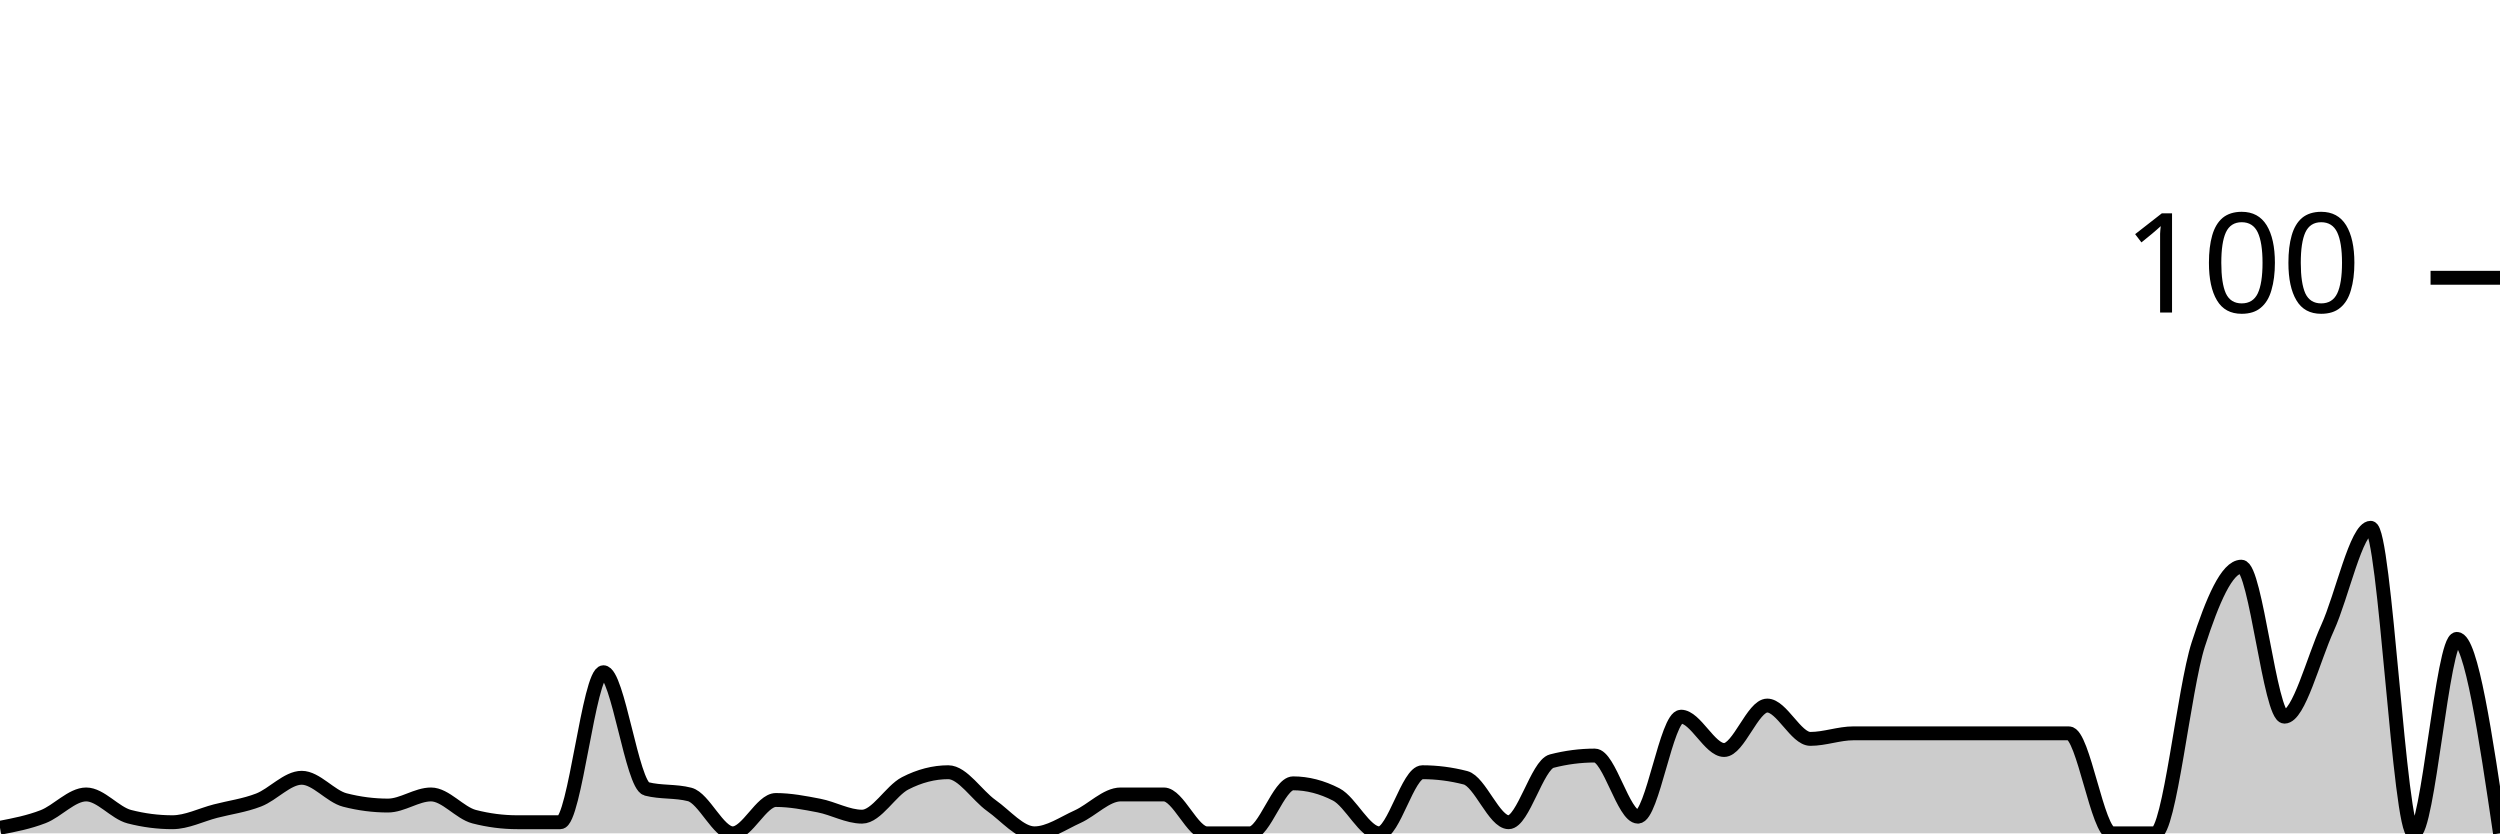
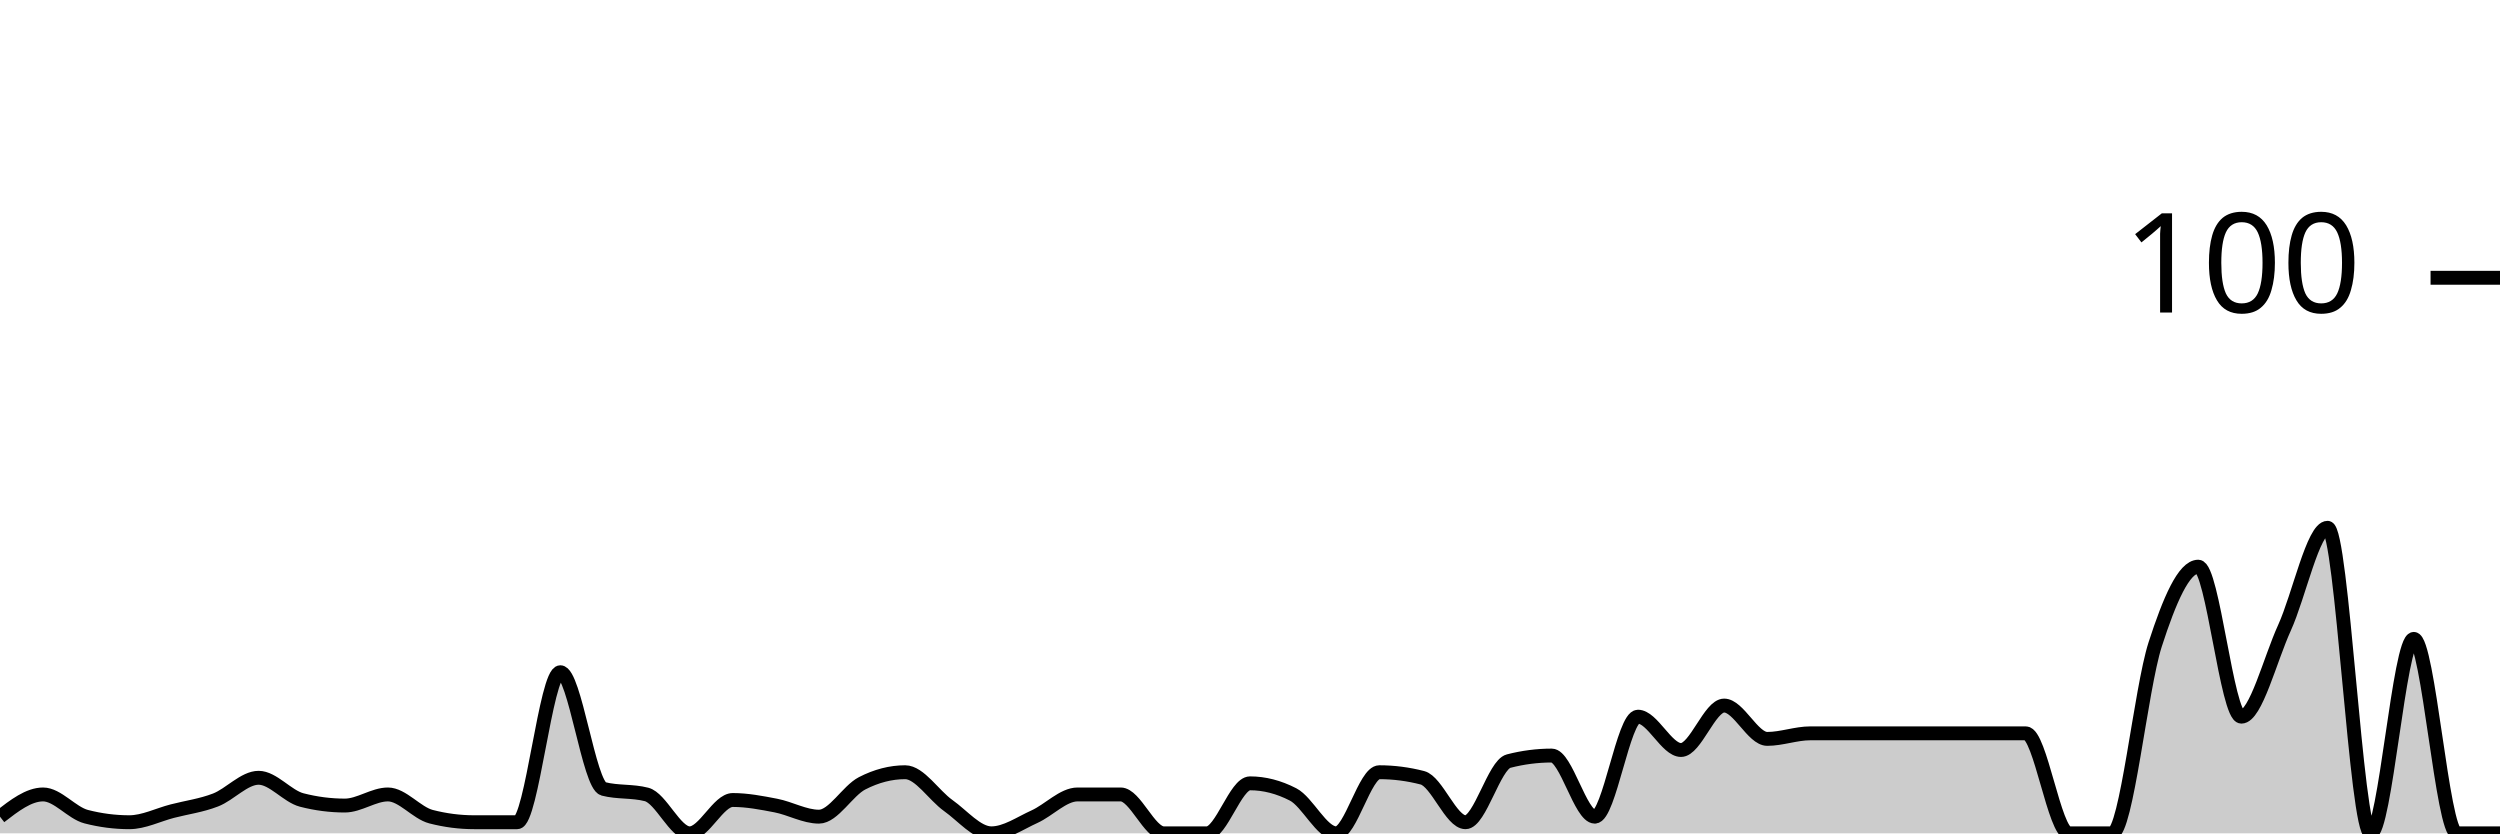
<svg xmlns="http://www.w3.org/2000/svg" viewBox="0 0 180 60">
  <g transform="translate(0,20)">
-     <path class="area" fill="rgba(0, 0, 0, 0.2)" d="M0,39.6C1.034,39.4,2.069,39.2,3.103,38.8C4.138,38.4,5.172,37.2,6.207,37.2C7.241,37.2,8.276,38.533,9.31,38.8C10.345,39.067,11.379,39.2,12.414,39.2C13.448,39.2,14.483,38.667,15.517,38.4C16.552,38.133,17.586,38,18.621,37.6C19.655,37.2,20.69,36,21.724,36C22.759,36,23.793,37.333,24.828,37.6C25.862,37.867,26.897,38,27.931,38C28.966,38,30,37.2,31.034,37.2C32.069,37.2,33.103,38.533,34.138,38.8C35.172,39.067,36.207,39.2,37.241,39.2C38.276,39.2,39.31,39.2,40.345,39.2C41.379,39.2,42.414,28.4,43.448,28.4C44.483,28.4,45.517,36.533,46.552,36.8C47.586,37.067,48.621,36.933,49.655,37.2C50.69,37.467,51.724,40,52.759,40C53.793,40,54.828,37.6,55.862,37.6C56.897,37.6,57.931,37.8,58.966,38C60,38.2,61.034,38.8,62.069,38.8C63.103,38.8,64.138,36.933,65.172,36.4C66.207,35.867,67.241,35.6,68.276,35.6C69.31,35.6,70.345,37.267,71.379,38C72.414,38.733,73.448,40,74.483,40C75.517,40,76.552,39.267,77.586,38.8C78.621,38.333,79.655,37.2,80.69,37.2C81.724,37.2,82.759,37.2,83.793,37.2C84.828,37.2,85.862,40,86.897,40C87.931,40,88.966,40,90,40C91.034,40,92.069,36.4,93.103,36.4C94.138,36.4,95.172,36.667,96.207,37.2C97.241,37.733,98.276,40,99.31,40C100.345,40,101.379,35.6,102.414,35.6C103.448,35.6,104.483,35.733,105.517,36C106.552,36.267,107.586,39.2,108.621,39.2C109.655,39.2,110.69,35.067,111.724,34.8C112.759,34.533,113.793,34.4,114.828,34.4C115.862,34.4,116.897,38.8,117.931,38.8C118.966,38.8,120,31.6,121.034,31.6C122.069,31.6,123.103,34,124.138,34C125.172,34,126.207,30.8,127.241,30.8C128.276,30.8,129.31,33.2,130.345,33.2C131.379,33.2,132.414,32.8,133.448,32.8C134.483,32.8,135.517,32.8,136.552,32.8C137.586,32.8,138.621,32.8,139.655,32.8C140.69,32.8,141.724,32.8,142.759,32.8C143.793,32.8,144.828,32.8,145.862,32.8C146.897,32.8,147.931,32.8,148.966,32.8C150,32.8,151.034,40,152.069,40C153.103,40,154.138,40,155.172,40C156.207,40,157.241,29.6,158.276,26.4C159.31,23.2,160.345,20.8,161.379,20.8C162.414,20.8,163.448,31.6,164.483,31.6C165.517,31.6,166.552,27.467,167.586,25.2C168.621,22.933,169.655,18,170.69,18C171.724,18,172.759,40,173.793,40C174.828,40,175.862,26,176.897,26C177.931,26,178.966,33,180,40L180,40C178.966,40,177.931,40,176.897,40C175.862,40,174.828,40,173.793,40C172.759,40,171.724,40,170.69,40C169.655,40,168.621,40,167.586,40C166.552,40,165.517,40,164.483,40C163.448,40,162.414,40,161.379,40C160.345,40,159.31,40,158.276,40C157.241,40,156.207,40,155.172,40C154.138,40,153.103,40,152.069,40C151.034,40,150,40,148.966,40C147.931,40,146.897,40,145.862,40C144.828,40,143.793,40,142.759,40C141.724,40,140.69,40,139.655,40C138.621,40,137.586,40,136.552,40C135.517,40,134.483,40,133.448,40C132.414,40,131.379,40,130.345,40C129.31,40,128.276,40,127.241,40C126.207,40,125.172,40,124.138,40C123.103,40,122.069,40,121.034,40C120,40,118.966,40,117.931,40C116.897,40,115.862,40,114.828,40C113.793,40,112.759,40,111.724,40C110.69,40,109.655,40,108.621,40C107.586,40,106.552,40,105.517,40C104.483,40,103.448,40,102.414,40C101.379,40,100.345,40,99.31,40C98.276,40,97.241,40,96.207,40C95.172,40,94.138,40,93.103,40C92.069,40,91.034,40,90,40C88.966,40,87.931,40,86.897,40C85.862,40,84.828,40,83.793,40C82.759,40,81.724,40,80.69,40C79.655,40,78.621,40,77.586,40C76.552,40,75.517,40,74.483,40C73.448,40,72.414,40,71.379,40C70.345,40,69.31,40,68.276,40C67.241,40,66.207,40,65.172,40C64.138,40,63.103,40,62.069,40C61.034,40,60,40,58.966,40C57.931,40,56.897,40,55.862,40C54.828,40,53.793,40,52.759,40C51.724,40,50.69,40,49.655,40C48.621,40,47.586,40,46.552,40C45.517,40,44.483,40,43.448,40C42.414,40,41.379,40,40.345,40C39.31,40,38.276,40,37.241,40C36.207,40,35.172,40,34.138,40C33.103,40,32.069,40,31.034,40C30,40,28.966,40,27.931,40C26.897,40,25.862,40,24.828,40C23.793,40,22.759,40,21.724,40C20.69,40,19.655,40,18.621,40C17.586,40,16.552,40,15.517,40C14.483,40,13.448,40,12.414,40C11.379,40,10.345,40,9.31,40C8.276,40,7.241,40,6.207,40C5.172,40,4.138,40,3.103,40C2.069,40,1.034,40,0,40Z" />
-     <path class="line" stroke="black" fill="none" d="M0,39.6C1.034,39.4,2.069,39.2,3.103,38.8C4.138,38.4,5.172,37.2,6.207,37.2C7.241,37.2,8.276,38.533,9.31,38.8C10.345,39.067,11.379,39.2,12.414,39.2C13.448,39.2,14.483,38.667,15.517,38.4C16.552,38.133,17.586,38,18.621,37.6C19.655,37.2,20.69,36,21.724,36C22.759,36,23.793,37.333,24.828,37.6C25.862,37.867,26.897,38,27.931,38C28.966,38,30,37.2,31.034,37.2C32.069,37.2,33.103,38.533,34.138,38.8C35.172,39.067,36.207,39.2,37.241,39.2C38.276,39.2,39.31,39.2,40.345,39.2C41.379,39.2,42.414,28.4,43.448,28.4C44.483,28.4,45.517,36.533,46.552,36.8C47.586,37.067,48.621,36.933,49.655,37.2C50.69,37.467,51.724,40,52.759,40C53.793,40,54.828,37.6,55.862,37.6C56.897,37.6,57.931,37.8,58.966,38C60,38.2,61.034,38.8,62.069,38.8C63.103,38.8,64.138,36.933,65.172,36.4C66.207,35.867,67.241,35.6,68.276,35.6C69.31,35.6,70.345,37.267,71.379,38C72.414,38.733,73.448,40,74.483,40C75.517,40,76.552,39.267,77.586,38.8C78.621,38.333,79.655,37.2,80.69,37.2C81.724,37.2,82.759,37.2,83.793,37.2C84.828,37.2,85.862,40,86.897,40C87.931,40,88.966,40,90,40C91.034,40,92.069,36.4,93.103,36.4C94.138,36.4,95.172,36.667,96.207,37.2C97.241,37.733,98.276,40,99.31,40C100.345,40,101.379,35.6,102.414,35.6C103.448,35.6,104.483,35.733,105.517,36C106.552,36.267,107.586,39.2,108.621,39.2C109.655,39.2,110.69,35.067,111.724,34.8C112.759,34.533,113.793,34.4,114.828,34.4C115.862,34.4,116.897,38.8,117.931,38.8C118.966,38.8,120,31.6,121.034,31.6C122.069,31.6,123.103,34,124.138,34C125.172,34,126.207,30.8,127.241,30.8C128.276,30.8,129.31,33.2,130.345,33.2C131.379,33.2,132.414,32.8,133.448,32.8C134.483,32.8,135.517,32.8,136.552,32.8C137.586,32.8,138.621,32.8,139.655,32.8C140.69,32.8,141.724,32.8,142.759,32.8C143.793,32.8,144.828,32.8,145.862,32.8C146.897,32.8,147.931,32.8,148.966,32.8C150,32.8,151.034,40,152.069,40C153.103,40,154.138,40,155.172,40C156.207,40,157.241,29.6,158.276,26.4C159.31,23.2,160.345,20.8,161.379,20.8C162.414,20.8,163.448,31.6,164.483,31.6C165.517,31.6,166.552,27.467,167.586,25.2C168.621,22.933,169.655,18,170.69,18C171.724,18,172.759,40,173.793,40C174.828,40,175.862,26,176.897,26C177.931,26,178.966,33,180,40" />
+     <path class="area" fill="rgba(0, 0, 0, 0.2)" d="M0,38.8C1.034,38,2.069,37.2,3.103,37.2C4.138,37.2,5.172,38.533,6.207,38.8C7.241,39.067,8.276,39.2,9.31,39.2C10.345,39.2,11.379,38.667,12.414,38.4C13.448,38.133,14.483,38,15.517,37.6C16.552,37.2,17.586,36,18.621,36C19.655,36,20.69,37.333,21.724,37.6C22.759,37.867,23.793,38,24.828,38C25.862,38,26.897,37.2,27.931,37.2C28.966,37.2,30,38.533,31.034,38.8C32.069,39.067,33.103,39.2,34.138,39.2C35.172,39.2,36.207,39.2,37.241,39.2C38.276,39.2,39.31,28.4,40.345,28.4C41.379,28.4,42.414,36.533,43.448,36.8C44.483,37.067,45.517,36.933,46.552,37.2C47.586,37.467,48.621,40,49.655,40C50.69,40,51.724,37.6,52.759,37.6C53.793,37.6,54.828,37.8,55.862,38C56.897,38.2,57.931,38.8,58.966,38.8C60,38.8,61.034,36.933,62.069,36.4C63.103,35.867,64.138,35.6,65.172,35.6C66.207,35.6,67.241,37.267,68.276,38C69.31,38.733,70.345,40,71.379,40C72.414,40,73.448,39.267,74.483,38.8C75.517,38.333,76.552,37.2,77.586,37.2C78.621,37.2,79.655,37.2,80.69,37.2C81.724,37.2,82.759,40,83.793,40C84.828,40,85.862,40,86.897,40C87.931,40,88.966,36.4,90,36.4C91.034,36.4,92.069,36.667,93.103,37.2C94.138,37.733,95.172,40,96.207,40C97.241,40,98.276,35.6,99.31,35.6C100.345,35.6,101.379,35.733,102.414,36C103.448,36.267,104.483,39.2,105.517,39.2C106.552,39.2,107.586,35.067,108.621,34.8C109.655,34.533,110.69,34.4,111.724,34.4C112.759,34.4,113.793,38.8,114.828,38.8C115.862,38.8,116.897,31.6,117.931,31.6C118.966,31.6,120,34,121.034,34C122.069,34,123.103,30.8,124.138,30.8C125.172,30.8,126.207,33.2,127.241,33.2C128.276,33.2,129.31,32.8,130.345,32.8C131.379,32.8,132.414,32.8,133.448,32.8C134.483,32.8,135.517,32.8,136.552,32.8C137.586,32.8,138.621,32.8,139.655,32.8C140.69,32.8,141.724,32.8,142.759,32.8C143.793,32.8,144.828,32.8,145.862,32.8C146.897,32.8,147.931,40,148.966,40C150,40,151.034,40,152.069,40C153.103,40,154.138,29.6,155.172,26.4C156.207,23.2,157.241,20.8,158.276,20.8C159.31,20.8,160.345,31.6,161.379,31.6C162.414,31.6,163.448,27.467,164.483,25.2C165.517,22.933,166.552,18,167.586,18C168.621,18,169.655,40,170.69,40C171.724,40,172.759,26,173.793,26C174.828,26,175.862,40,176.897,40C177.931,40,178.966,40,180,40L180,40C178.966,40,177.931,40,176.897,40C175.862,40,174.828,40,173.793,40C172.759,40,171.724,40,170.69,40C169.655,40,168.621,40,167.586,40C166.552,40,165.517,40,164.483,40C163.448,40,162.414,40,161.379,40C160.345,40,159.31,40,158.276,40C157.241,40,156.207,40,155.172,40C154.138,40,153.103,40,152.069,40C151.034,40,150,40,148.966,40C147.931,40,146.897,40,145.862,40C144.828,40,143.793,40,142.759,40C141.724,40,140.69,40,139.655,40C138.621,40,137.586,40,136.552,40C135.517,40,134.483,40,133.448,40C132.414,40,131.379,40,130.345,40C129.31,40,128.276,40,127.241,40C126.207,40,125.172,40,124.138,40C123.103,40,122.069,40,121.034,40C120,40,118.966,40,117.931,40C116.897,40,115.862,40,114.828,40C113.793,40,112.759,40,111.724,40C110.69,40,109.655,40,108.621,40C107.586,40,106.552,40,105.517,40C104.483,40,103.448,40,102.414,40C101.379,40,100.345,40,99.31,40C98.276,40,97.241,40,96.207,40C95.172,40,94.138,40,93.103,40C92.069,40,91.034,40,90,40C88.966,40,87.931,40,86.897,40C85.862,40,84.828,40,83.793,40C82.759,40,81.724,40,80.69,40C79.655,40,78.621,40,77.586,40C76.552,40,75.517,40,74.483,40C73.448,40,72.414,40,71.379,40C70.345,40,69.31,40,68.276,40C67.241,40,66.207,40,65.172,40C64.138,40,63.103,40,62.069,40C61.034,40,60,40,58.966,40C57.931,40,56.897,40,55.862,40C54.828,40,53.793,40,52.759,40C51.724,40,50.69,40,49.655,40C48.621,40,47.586,40,46.552,40C45.517,40,44.483,40,43.448,40C42.414,40,41.379,40,40.345,40C39.31,40,38.276,40,37.241,40C36.207,40,35.172,40,34.138,40C33.103,40,32.069,40,31.034,40C30,40,28.966,40,27.931,40C26.897,40,25.862,40,24.828,40C23.793,40,22.759,40,21.724,40C20.69,40,19.655,40,18.621,40C17.586,40,16.552,40,15.517,40C14.483,40,13.448,40,12.414,40C11.379,40,10.345,40,9.31,40C8.276,40,7.241,40,6.207,40C5.172,40,4.138,40,3.103,40C2.069,40,1.034,40,0,40Z" />
+     <path class="line" stroke="black" fill="none" d="M0,38.8C1.034,38,2.069,37.2,3.103,37.2C4.138,37.2,5.172,38.533,6.207,38.8C7.241,39.067,8.276,39.2,9.31,39.2C10.345,39.2,11.379,38.667,12.414,38.4C13.448,38.133,14.483,38,15.517,37.6C16.552,37.2,17.586,36,18.621,36C19.655,36,20.69,37.333,21.724,37.6C22.759,37.867,23.793,38,24.828,38C25.862,38,26.897,37.2,27.931,37.2C28.966,37.2,30,38.533,31.034,38.8C32.069,39.067,33.103,39.2,34.138,39.2C35.172,39.2,36.207,39.2,37.241,39.2C38.276,39.2,39.31,28.4,40.345,28.4C41.379,28.4,42.414,36.533,43.448,36.8C44.483,37.067,45.517,36.933,46.552,37.2C47.586,37.467,48.621,40,49.655,40C50.69,40,51.724,37.6,52.759,37.6C53.793,37.6,54.828,37.8,55.862,38C56.897,38.2,57.931,38.8,58.966,38.8C60,38.8,61.034,36.933,62.069,36.4C63.103,35.867,64.138,35.6,65.172,35.6C66.207,35.6,67.241,37.267,68.276,38C69.31,38.733,70.345,40,71.379,40C72.414,40,73.448,39.267,74.483,38.8C75.517,38.333,76.552,37.2,77.586,37.2C78.621,37.2,79.655,37.2,80.69,37.2C81.724,37.2,82.759,40,83.793,40C84.828,40,85.862,40,86.897,40C87.931,40,88.966,36.4,90,36.4C91.034,36.4,92.069,36.667,93.103,37.2C94.138,37.733,95.172,40,96.207,40C97.241,40,98.276,35.6,99.31,35.6C100.345,35.6,101.379,35.733,102.414,36C103.448,36.267,104.483,39.2,105.517,39.2C106.552,39.2,107.586,35.067,108.621,34.8C109.655,34.533,110.69,34.4,111.724,34.4C112.759,34.4,113.793,38.8,114.828,38.8C115.862,38.8,116.897,31.6,117.931,31.6C118.966,31.6,120,34,121.034,34C122.069,34,123.103,30.8,124.138,30.8C125.172,30.8,126.207,33.2,127.241,33.2C128.276,33.2,129.31,32.8,130.345,32.8C131.379,32.8,132.414,32.8,133.448,32.8C134.483,32.8,135.517,32.8,136.552,32.8C137.586,32.8,138.621,32.8,139.655,32.8C140.69,32.8,141.724,32.8,142.759,32.8C143.793,32.8,144.828,32.8,145.862,32.8C146.897,32.8,147.931,40,148.966,40C150,40,151.034,40,152.069,40C153.103,40,154.138,29.6,155.172,26.4C156.207,23.2,157.241,20.8,158.276,20.8C159.31,20.8,160.345,31.6,161.379,31.6C162.414,31.6,163.448,27.467,164.483,25.2C165.517,22.933,166.552,18,167.586,18C168.621,18,169.655,40,170.69,40C171.724,40,172.759,26,173.793,26C174.828,26,175.862,40,176.897,40C177.931,40,178.966,40,180,40" />
    <path class="axis-ceiling" stroke-width="1" stroke="black" fill="none" d="M175,0L180,0" />
    <text class="axis-ceiling-label" font-family="sans-serif" text-anchor="end" font-size="10px" x="170" y="2.5">100</text>
  </g>
</svg>
